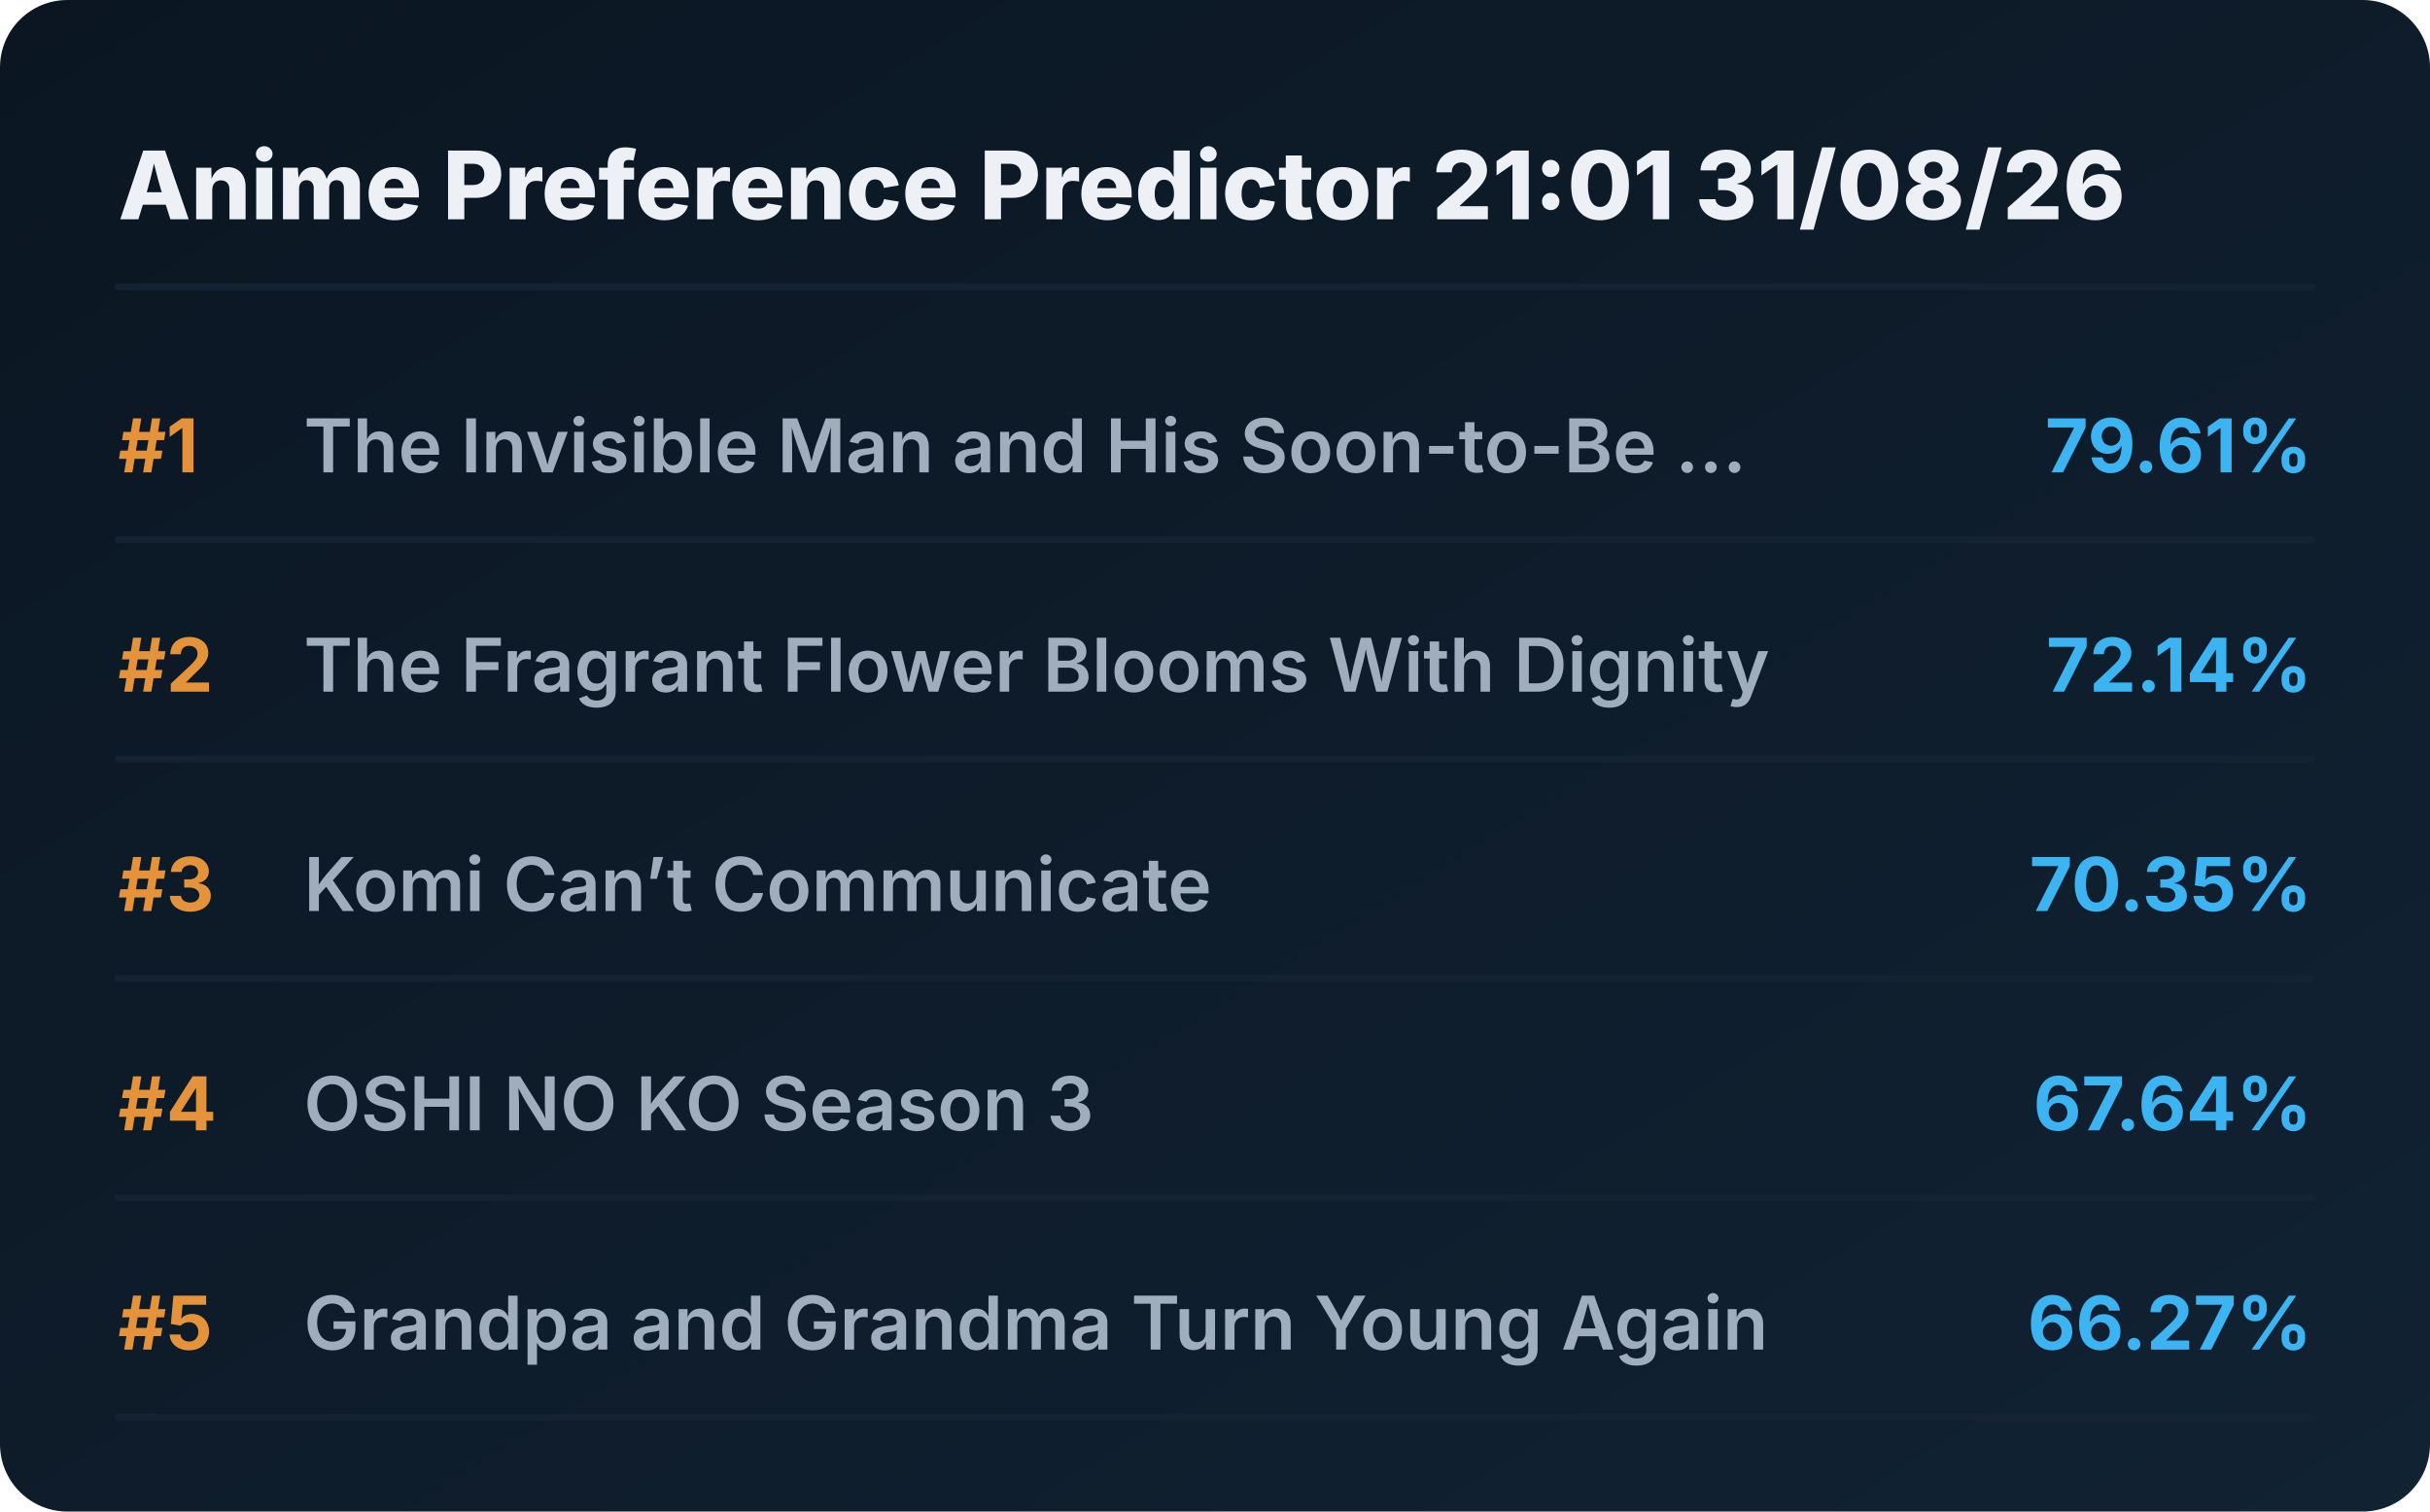
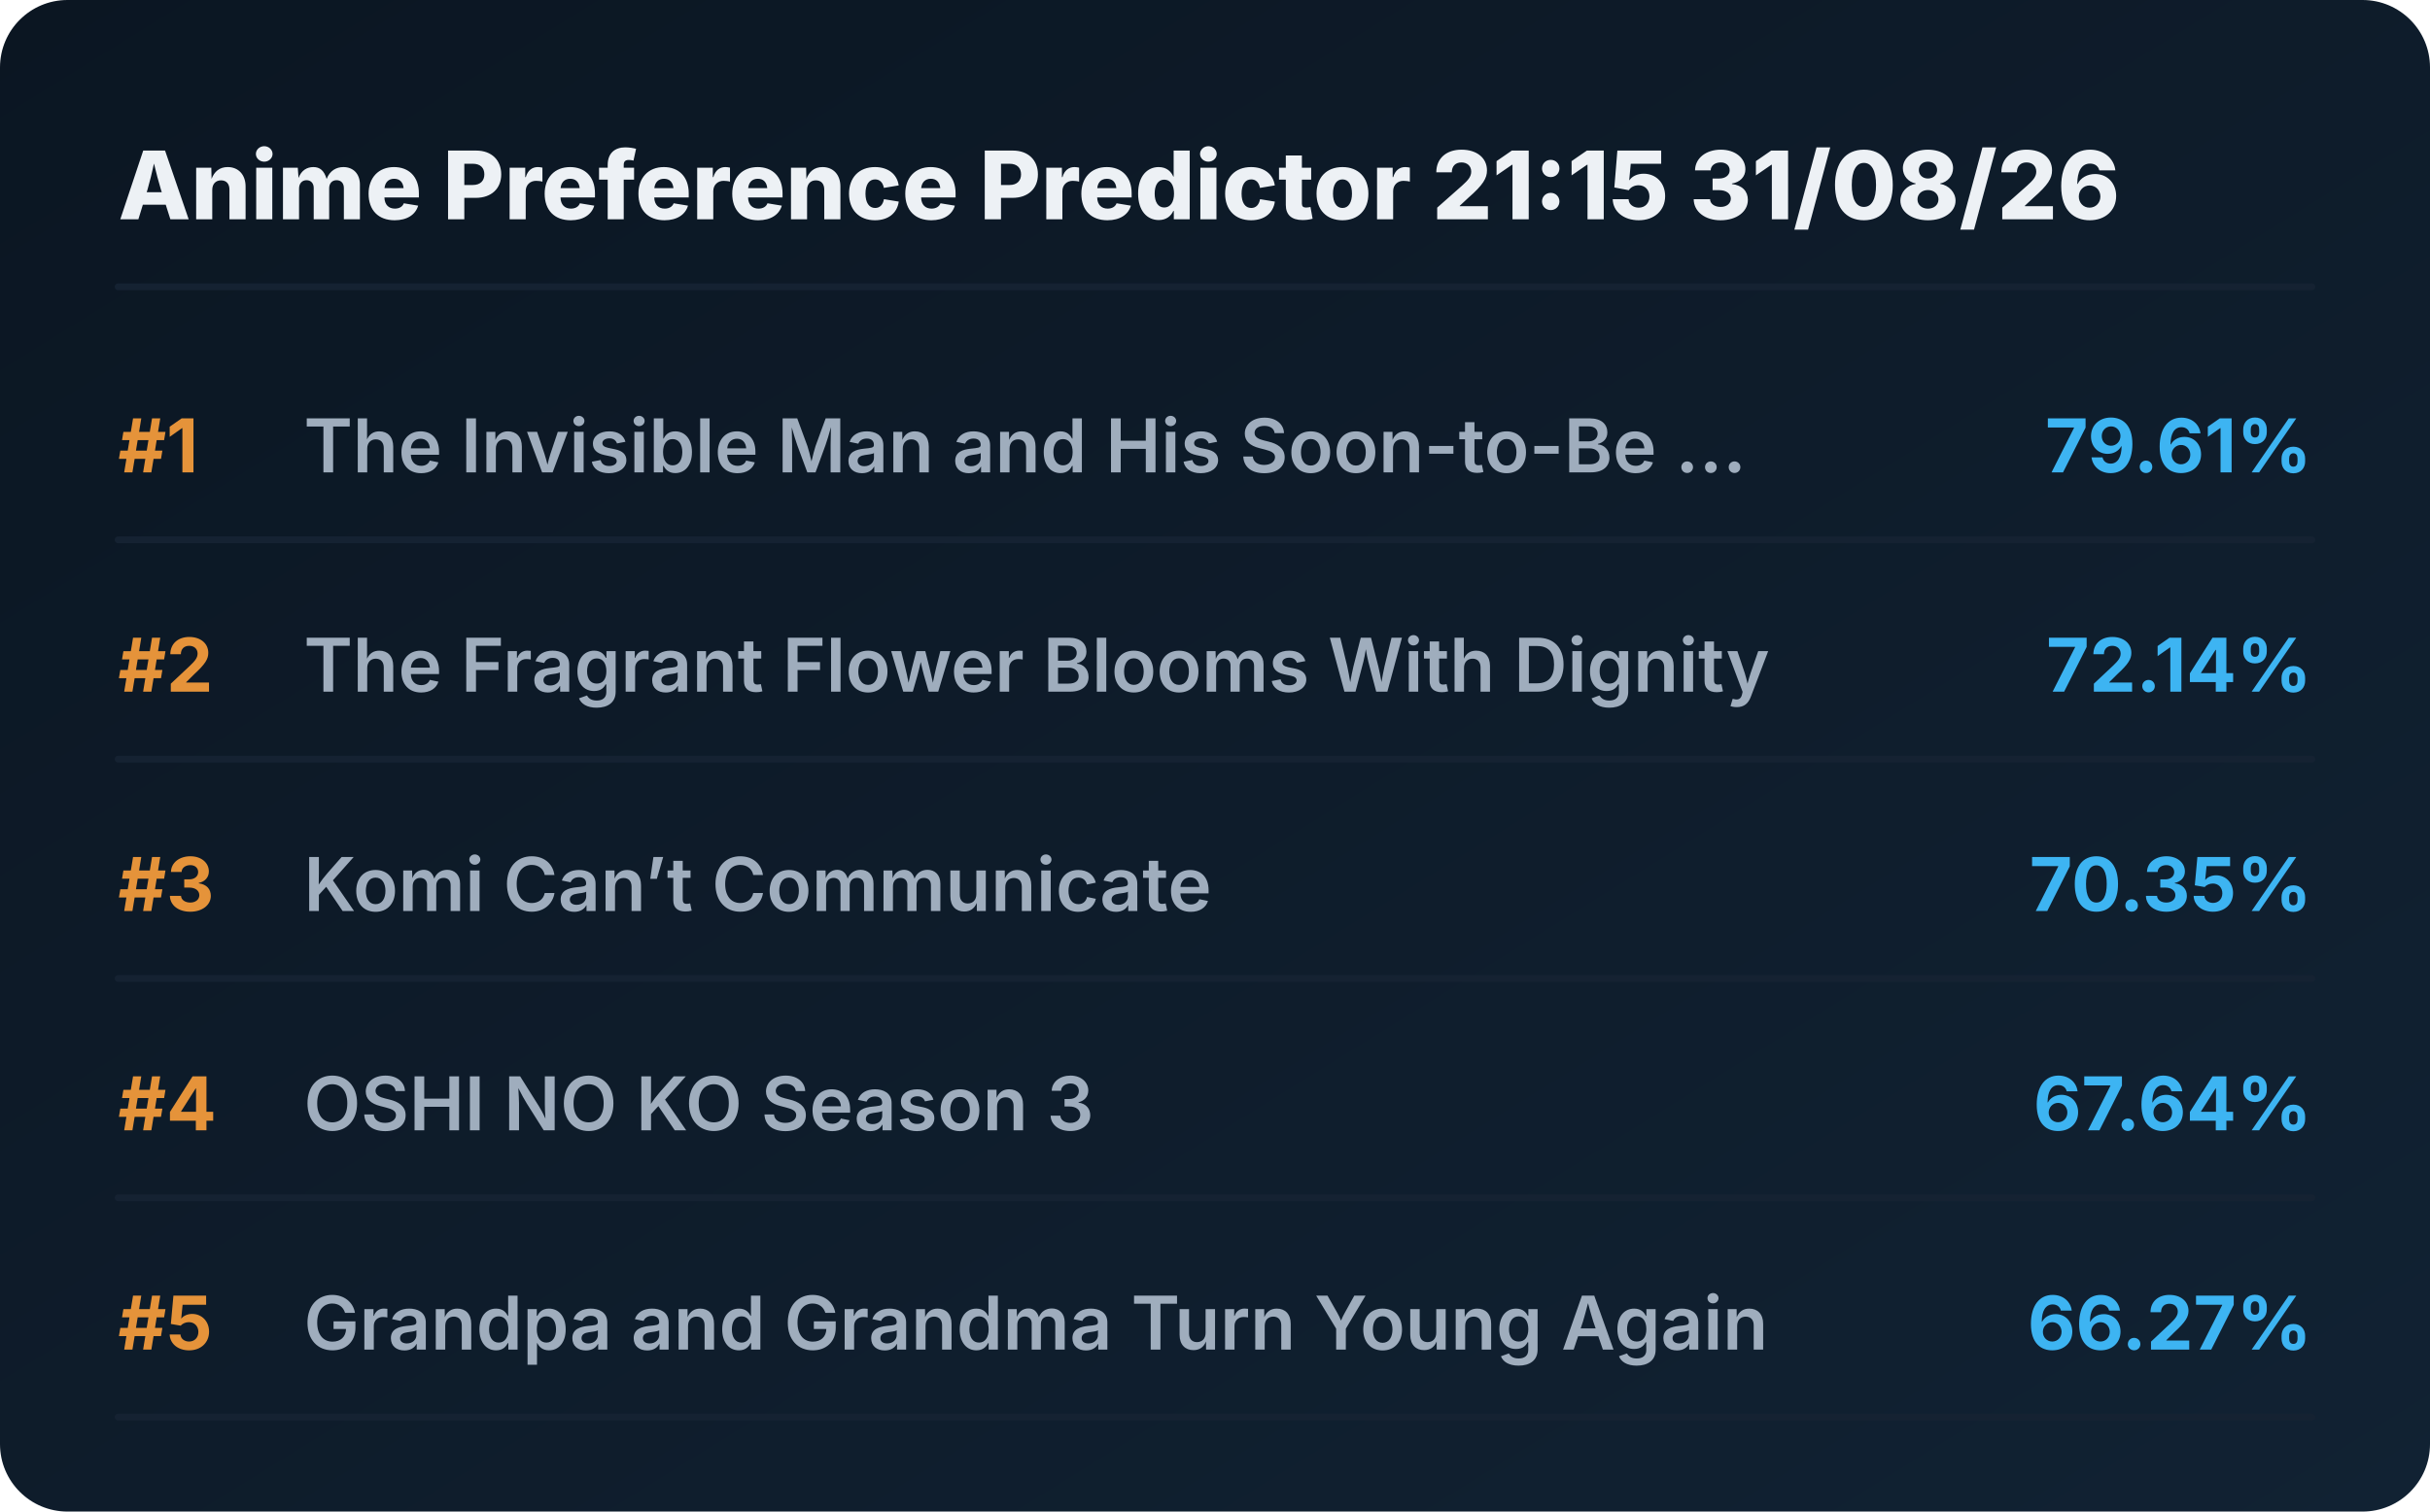
<svg xmlns="http://www.w3.org/2000/svg" viewBox="0 0 720 448" preserveAspectRatio="xMidYMid meet" style="width: 100%; height: auto; max-width: 720px;">
  <defs>
    <linearGradient id="boxGrad" x1="0%" y1="0%" x2="100%" y2="100%">
      <stop offset="0%" stop-color="#0b1622" />
      <stop offset="100%" stop-color="#112233" />
    </linearGradient>
    <clipPath id="titleClip">
      <rect x="90" y="0" width="510" height="100%" />
    </clipPath>
  </defs>
  <style>
    .bg { fill: url(#boxGrad); rx: 20px; }
    .header { font-family: 'Overpass', 'Inter', system-ui, sans-serif; font-weight: 800; font-size: 28px; fill: #edf1f5; }
    .rank { font-family: 'Overpass', 'Inter', system-ui, sans-serif; font-weight: 700; font-size: 22px; fill: #e5933a; }
    .title { font-family: 'Overpass', 'Inter', system-ui, sans-serif; font-weight: 600; font-size: 22px; fill: #9fadbd; }
    .score { font-family: 'Overpass', 'Inter', system-ui, sans-serif; font-weight: 700; font-size: 22px; fill: #3db4f2; }
    .line { stroke: #152232; stroke-width: 2; stroke-linecap: round; }
  </style>
  <rect class="bg" width="720" height="448" />
-   <text x="35" y="65" class="header">Anime Preference Predictor 21:01 31/08/26</text>
+   <text x="35" y="65" class="header">Anime Preference Predictor 21:15 31/08/26</text>
  <line x1="35" y1="85" x2="685" y2="85" class="line" />
  <g transform="translate(0, 0)">
    <text x="35" y="140" class="rank">#1</text>
    <text x="90" y="140" class="title">The Invisible Man and His Soon-to-Be ...</text>
    <text x="685" y="140" class="score" text-anchor="end">79.61%</text>
    <line x1="35" y1="160" x2="685" y2="160" class="line" />
  </g>
  <g transform="translate(0, 65)">
    <text x="35" y="140" class="rank">#2</text>
    <text x="90" y="140" class="title">The Fragrant Flower Blooms With Dignity</text>
    <text x="685" y="140" class="score" text-anchor="end">72.14%</text>
    <line x1="35" y1="160" x2="685" y2="160" class="line" />
  </g>
  <g transform="translate(0, 130)">
    <text x="35" y="140" class="rank">#3</text>
    <text x="90" y="140" class="title">Komi Can’t Communicate</text>
    <text x="685" y="140" class="score" text-anchor="end">70.35%</text>
    <line x1="35" y1="160" x2="685" y2="160" class="line" />
  </g>
  <g transform="translate(0, 195)">
    <text x="35" y="140" class="rank">#4</text>
    <text x="90" y="140" class="title">OSHI NO KO Season 3</text>
    <text x="685" y="140" class="score" text-anchor="end">67.64%</text>
    <line x1="35" y1="160" x2="685" y2="160" class="line" />
  </g>
  <g transform="translate(0, 260)">
    <text x="35" y="140" class="rank">#5</text>
    <text x="90" y="140" class="title">Grandpa and Grandma Turn Young Again</text>
    <text x="685" y="140" class="score" text-anchor="end">66.27%</text>
    <line x1="35" y1="160" x2="685" y2="160" class="line" />
  </g>
</svg>
